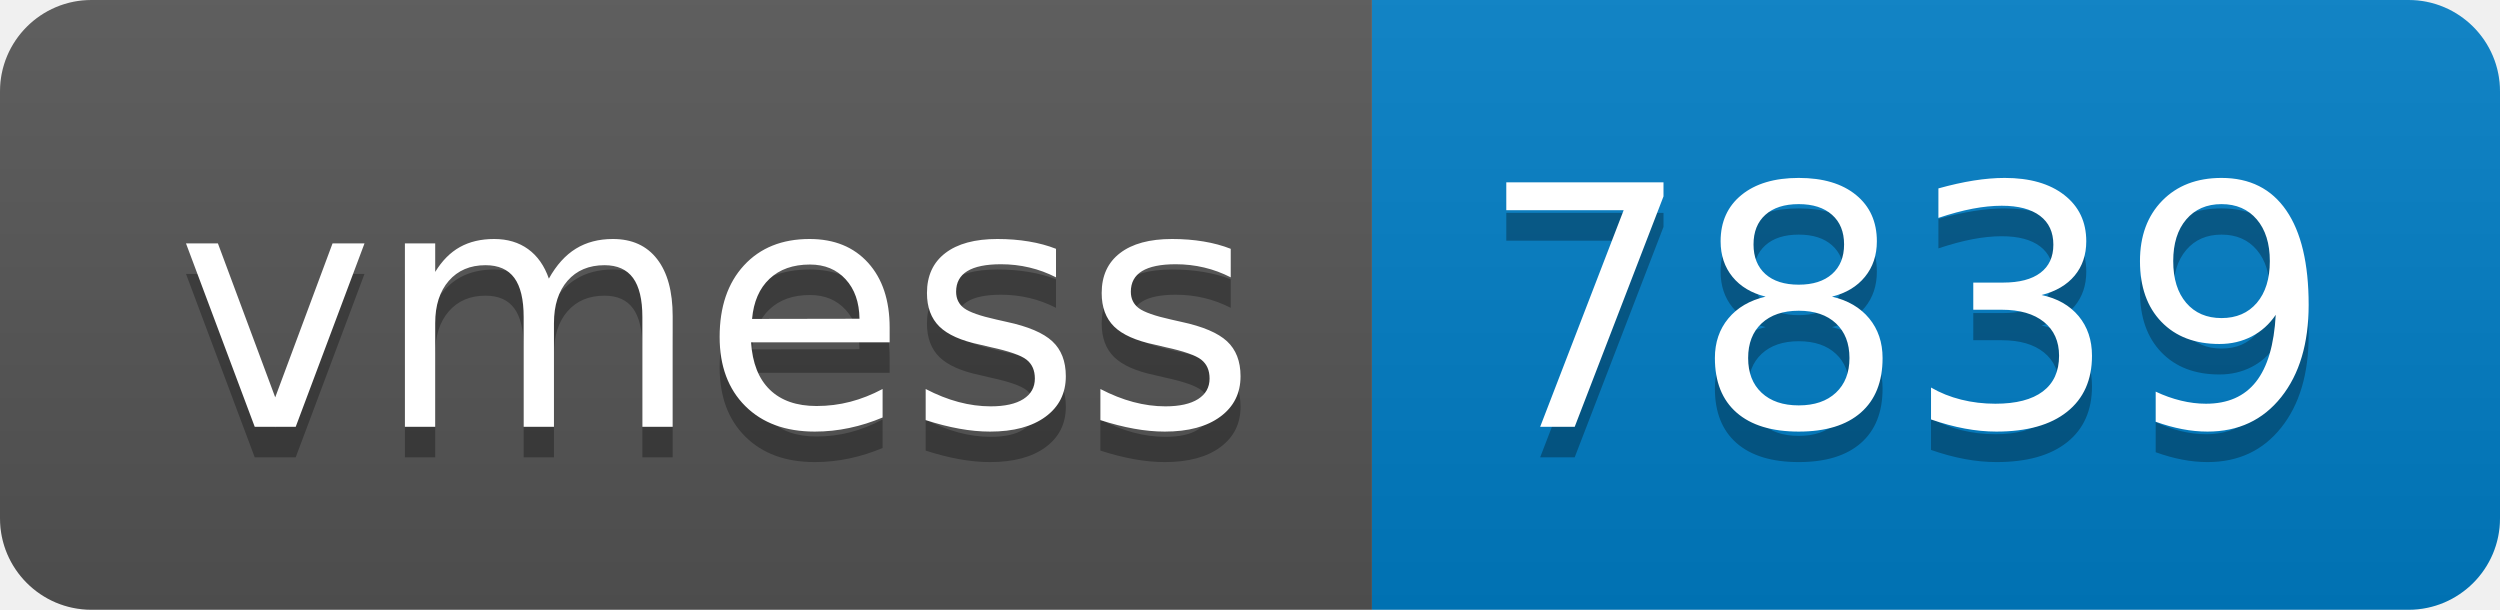
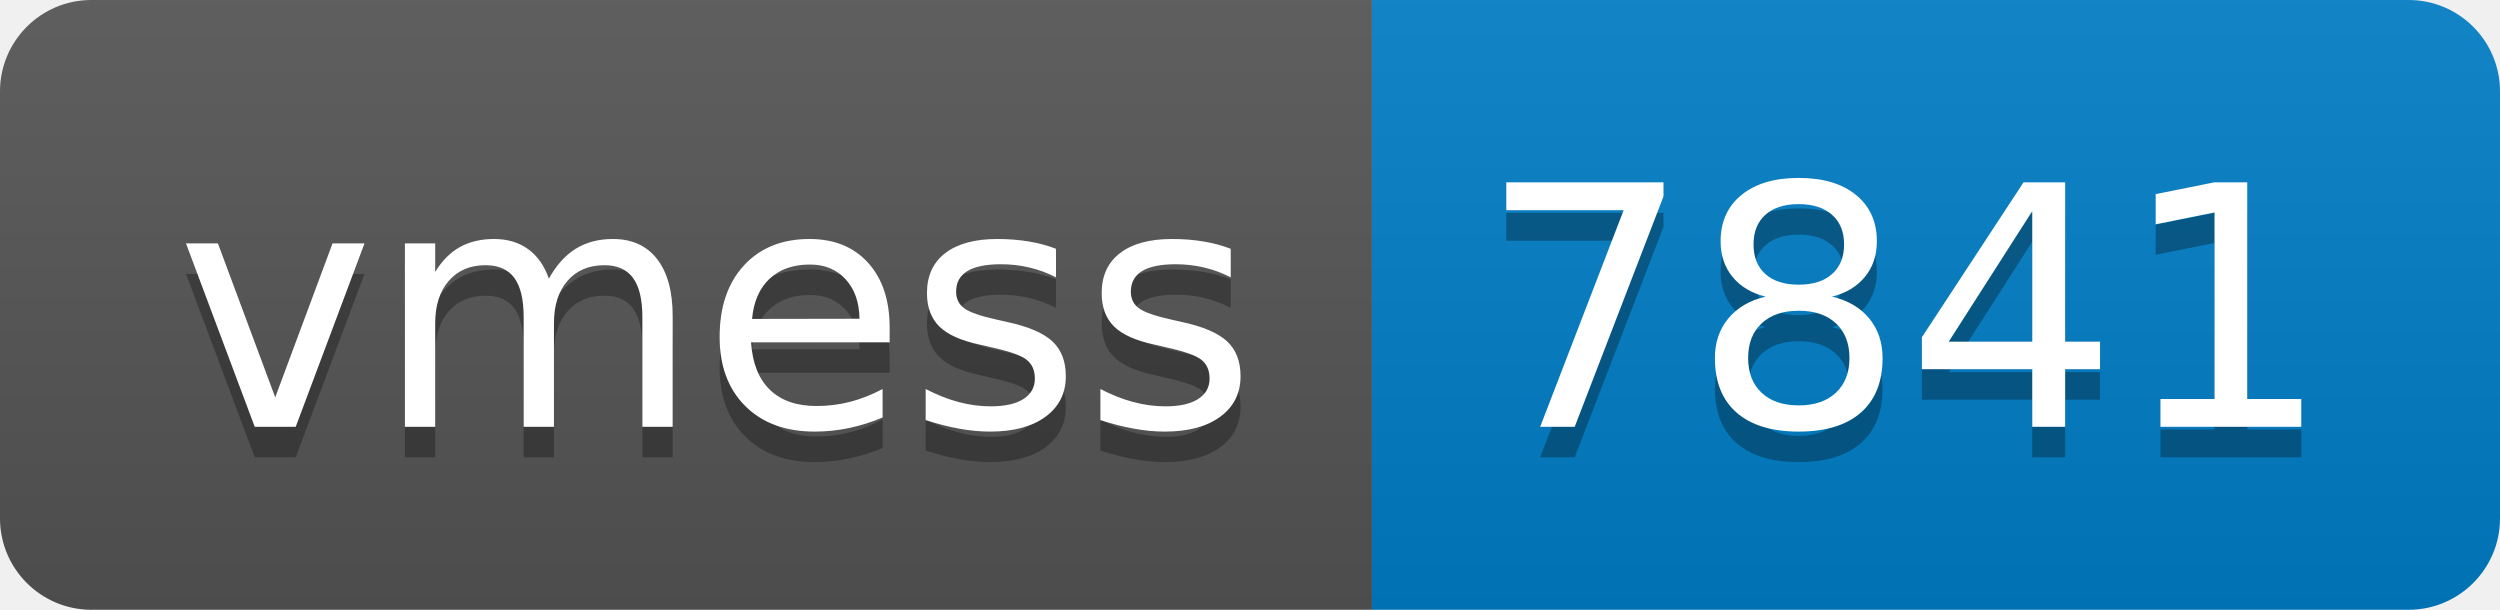
- <svg xmlns="http://www.w3.org/2000/svg" width="82" height="20" role="img" aria-label="vmess: 7839">
+ <svg xmlns="http://www.w3.org/2000/svg" width="82" height="20" role="img" aria-label="vmess: 7841">
  <linearGradient id="s" x2="0" y2="100%">
    <stop offset="0" stop-color="#bbb" stop-opacity=".1" />
    <stop offset="1" stop-opacity=".1" />
  </linearGradient>
  <clipPath id="r">
    <rect width="82" height="20" rx="3" fill="#fff" />
  </clipPath>
  <g clip-path="url(#r)">
    <rect width="45" height="20" fill="#555" />
    <rect x="45" width="37" height="20" fill="#007ec6" />
    <rect width="82" height="20" fill="url(#s)" />
  </g>
  <g fill="#fff" text-anchor="middle" font-family="Verdana,Geneva,DejaVu Sans,sans-serif" text-rendering="geometricPrecision" font-size="110">
    <text aria-hidden="true" x="235" y="150" fill="#010101" fill-opacity=".3" transform="scale(.1)" textLength="350">vmess</text>
    <text x="235" y="140" transform="scale(.1)" fill="#fff" textLength="350">vmess</text>
-     <text aria-hidden="true" x="625" y="150" fill="#010101" fill-opacity=".3" transform="scale(.1)" textLength="270">7839</text>
-     <text x="625" y="140" transform="scale(.1)" fill="#fff" textLength="270">7839</text>
+     <text aria-hidden="true" x="625" y="150" fill="#010101" fill-opacity=".3" transform="scale(.1)" textLength="270">7841</text>
+     <text x="625" y="140" transform="scale(.1)" fill="#fff" textLength="270">7841</text>
  </g>
</svg>
